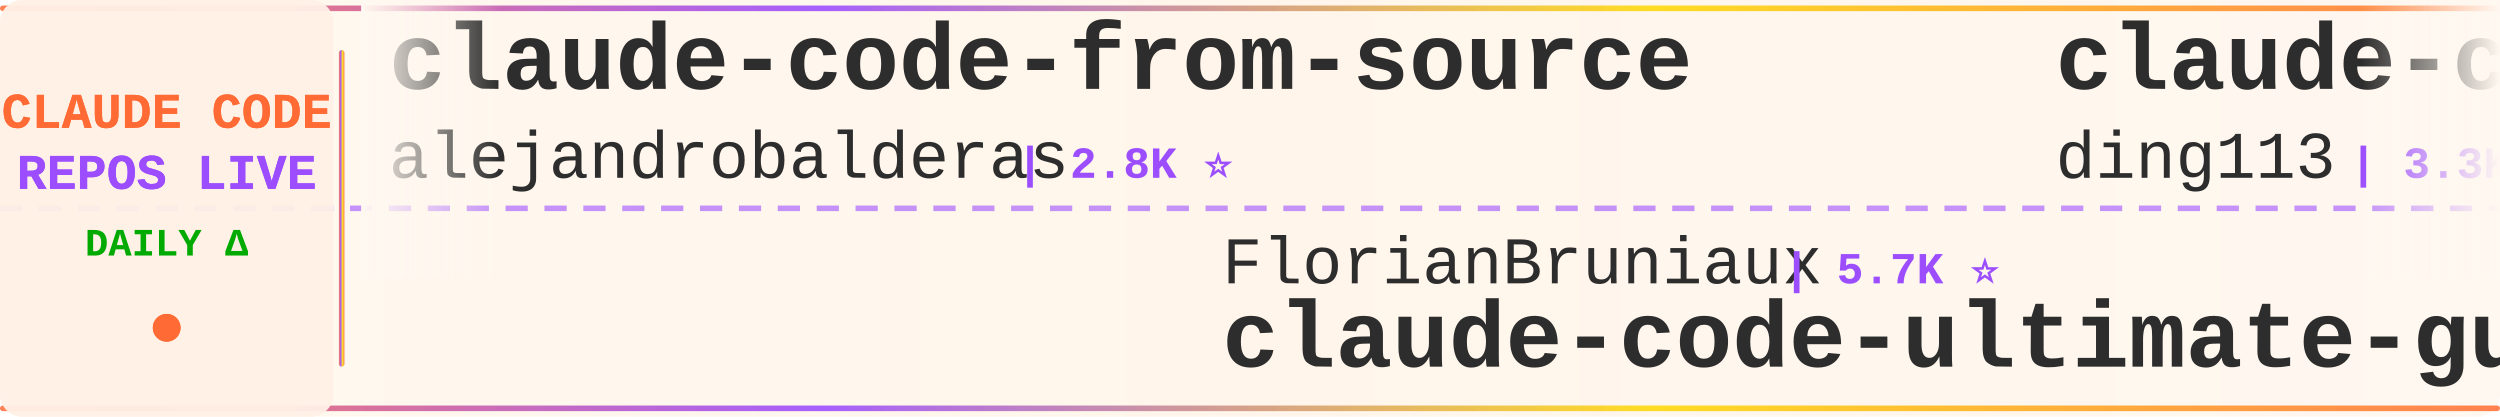
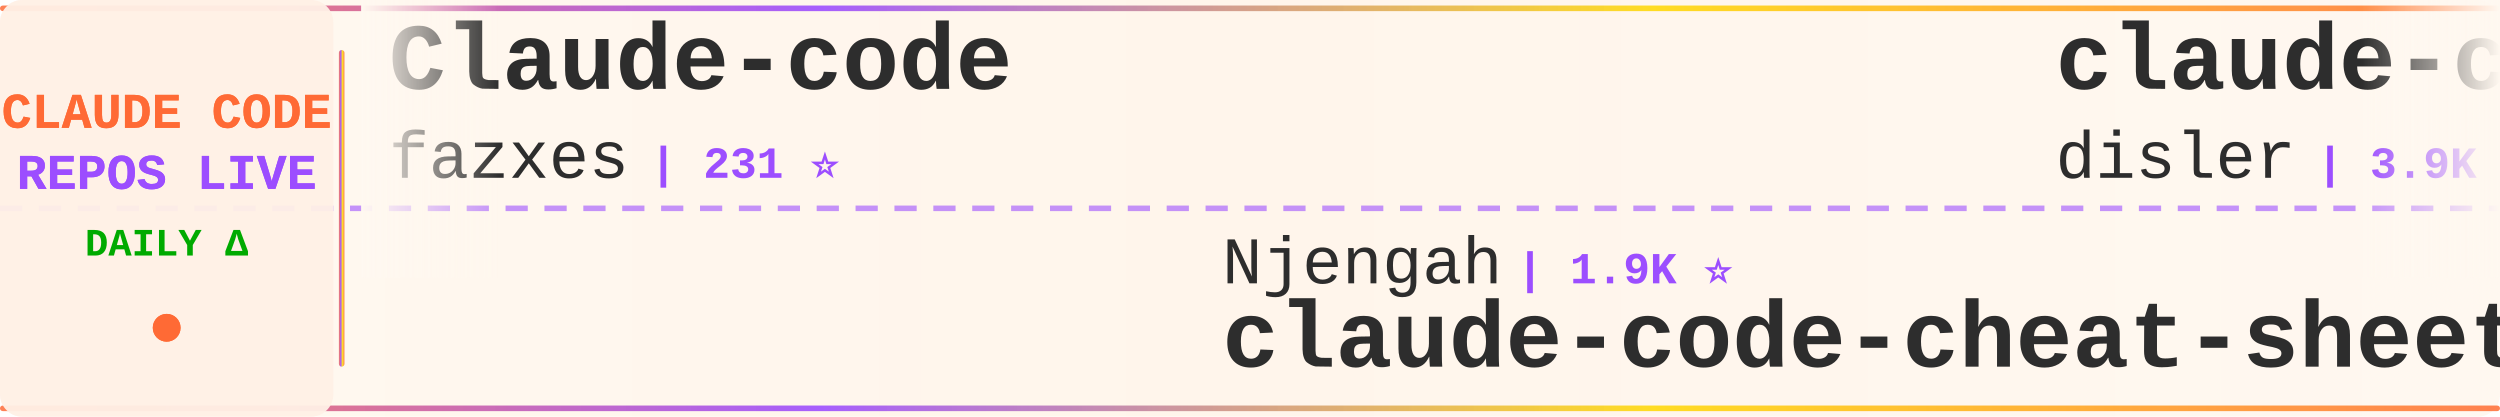
<svg xmlns="http://www.w3.org/2000/svg" width="900" height="150">
  <defs>
    <linearGradient id="tickerBg" x1="0%" y1="0%" x2="100%" y2="0%">
      <stop offset="0%" style="stop-color:#fff8f0;stop-opacity:0.98" />
      <stop offset="50%" style="stop-color:#fff5eb;stop-opacity:1" />
      <stop offset="100%" style="stop-color:#fff8f0;stop-opacity:0.98" />
    </linearGradient>
    <linearGradient id="borderGrad" x1="0%" y1="0%" x2="100%" y2="0%">
      <stop offset="0%" style="stop-color:#FF6B35;stop-opacity:0.85">
        <animate attributeName="stop-opacity" values="0.85;1;0.85" dur="2s" repeatCount="indefinite" />
      </stop>
      <stop offset="33%" style="stop-color:#9C4EFF;stop-opacity:0.9">
        <animate attributeName="stop-opacity" values="0.9;1;0.9" dur="2.2s" repeatCount="indefinite" />
      </stop>
      <stop offset="66%" style="stop-color:#FFD700;stop-opacity:0.85">
        <animate attributeName="stop-opacity" values="0.85;1;0.85" dur="1.8s" repeatCount="indefinite" />
      </stop>
      <stop offset="100%" style="stop-color:#FF6B35;stop-opacity:0.85">
        <animate attributeName="stop-opacity" values="0.85;1;0.85" dur="2s" repeatCount="indefinite" />
      </stop>
    </linearGradient>
    <filter id="textGlow">
      <feGaussianBlur stdDeviation="0.15" result="coloredBlur" />
      <feMerge>
        <feMergeNode in="coloredBlur" />
        <feMergeNode in="SourceGraphic" />
      </feMerge>
    </filter>
    <filter id="metricGlow">
      <feGaussianBlur stdDeviation="0.2" result="coloredBlur" />
      <feMerge>
        <feMergeNode in="coloredBlur" />
        <feMergeNode in="SourceGraphic" />
      </feMerge>
    </filter>
    <linearGradient id="leftFade" x1="0%" y1="0%" x2="100%" y2="0%">
      <stop offset="0%" style="stop-color:#fff8f0;stop-opacity:1" />
      <stop offset="100%" style="stop-color:#fff8f0;stop-opacity:0" />
    </linearGradient>
    <linearGradient id="rightFade" x1="0%" y1="0%" x2="100%" y2="0%">
      <stop offset="0%" style="stop-color:#fff8f0;stop-opacity:0" />
      <stop offset="100%" style="stop-color:#fff8f0;stop-opacity:1" />
    </linearGradient>
  </defs>
  <rect width="900" height="150" fill="url(#tickerBg)" rx="8" />
  <rect x="0" y="2" width="900" height="2" fill="url(#borderGrad)" rx="1" />
  <rect x="0" y="146" width="900" height="2" fill="url(#borderGrad)" rx="1" />
  <line x1="0" y1="75" x2="900" y2="75" stroke="#9C4EFF" stroke-width="2" stroke-dasharray="8 6" opacity="0.6" />
  <rect x="0" y="0" width="120" height="150" fill="#fff0e6" opacity="0.95" rx="8" />
  <text x="60" y="46" font-family="'Courier New', monospace" font-size="18" font-weight="bold" fill="#FF6B35" text-anchor="middle" filter="url(#textGlow)">
    CLAUDE CODE
  </text>
  <text x="60" y="68" font-family="'Courier New', monospace" font-size="18" font-weight="bold" fill="#9C4EFF" text-anchor="middle" filter="url(#textGlow)">
    REPOS LIVE
  </text>
  <text x="60" y="92" font-family="'Courier New', monospace" font-size="14" font-weight="bold" fill="#00aa00" text-anchor="middle">
    DAILY Δ
  </text>
  <circle cx="60" cy="118" r="5" fill="#FF6B35" filter="url(#metricGlow)">
    <animate attributeName="r" values="4;6;4" dur="1.5s" repeatCount="indefinite" />
    <animate attributeName="opacity" values="0.6;1;0.6" dur="1.5s" repeatCount="indefinite" />
  </circle>
  <rect x="122" y="18" width="2" height="114" fill="url(#borderGrad)" rx="1" />
  <clipPath id="tickerClip">
    <rect x="130" y="0" width="770" height="150" />
  </clipPath>
  <g clip-path="url(#tickerClip)">
    <g id="tickerItems">
      <animateTransform attributeName="transform" attributeType="XML" type="translate" from="0 0" to="-3000 0" dur="54s" repeatCount="indefinite" />
      <g transform="translate(0, 0)">
-         <text x="140" y="32" font-family="'Courier New', monospace" font-size="34" font-weight="bold" fill="#2d2d2d">claude-code-from-source</text>
-         <text x="140" y="64" font-family="'Courier New', monospace" font-size="24" font-weight="normal" fill="#2d2d2d" opacity="1.0">alejandrobalderas</text>
-         <text x="366" y="64" font-family="'Courier New', monospace" font-size="16" font-weight="bold" fill="#9C4EFF"> | 2.8K ⭐</text>
+         <text x="140" y="32" font-family="'Courier New', monospace" font-size="34" font-weight="bold" fill="#2d2d2d">Claude-code</text>
+         <text x="140" y="64" font-family="'Courier New', monospace" font-size="24" font-weight="normal" fill="#2d2d2d" opacity="1.0">fazxes</text>
+         <text x="234" y="64" font-family="'Courier New', monospace" font-size="16" font-weight="bold" fill="#9C4EFF"> | 231 ⭐</text>
      </g>
      <g transform="translate(300, 0)">
-         <text x="140" y="102" font-family="'Courier New', monospace" font-size="24" font-weight="normal" fill="#2d2d2d" opacity="1.0">FlorianBruniaux</text>
-         <text x="342" y="102" font-family="'Courier New', monospace" font-size="16" font-weight="bold" fill="#9C4EFF"> | 5.7K ⭐</text>
-         <text x="140" y="132" font-family="'Courier New', monospace" font-size="34" font-weight="bold" fill="#2d2d2d">claude-code-ultimate-gui...</text>
+         <text x="140" y="102" font-family="'Courier New', monospace" font-size="24" font-weight="normal" fill="#2d2d2d" opacity="1.0">Njengah</text>
+         <text x="246" y="102" font-family="'Courier New', monospace" font-size="16" font-weight="bold" fill="#9C4EFF"> | 1.9K ⭐</text>
+         <text x="140" y="132" font-family="'Courier New', monospace" font-size="34" font-weight="bold" fill="#2d2d2d">claude-code-cheat-sheet</text>
      </g>
      <g transform="translate(600, 0)">
-         <text x="140" y="32" font-family="'Courier New', monospace" font-size="34" font-weight="bold" fill="#2d2d2d">claude-code-hub</text>
-         <text x="140" y="64" font-family="'Courier New', monospace" font-size="24" font-weight="normal" fill="#2d2d2d" opacity="1.0">ding113</text>
-         <text x="246" y="64" font-family="'Courier New', monospace" font-size="16" font-weight="bold" fill="#9C4EFF"> | 3.3K ⭐</text>
+         <text x="140" y="32" font-family="'Courier New', monospace" font-size="34" font-weight="bold" fill="#2d2d2d">claude-code-hooks-master...</text>
+         <text x="140" y="64" font-family="'Courier New', monospace" font-size="24" font-weight="normal" fill="#2d2d2d" opacity="1.0">disler</text>
+         <text x="234" y="64" font-family="'Courier New', monospace" font-size="16" font-weight="bold" fill="#9C4EFF"> | 3.9K ⭐</text>
      </g>
      <g transform="translate(900, 0)">
-         <text x="140" y="102" font-family="'Courier New', monospace" font-size="24" font-weight="normal" fill="#2d2d2d" opacity="1.0">digitalsamba</text>
-         <text x="306" y="102" font-family="'Courier New', monospace" font-size="16" font-weight="bold" fill="#9C4EFF"> | 1.9K ⭐ +1</text>
-         <text x="140" y="132" font-family="'Courier New', monospace" font-size="34" font-weight="bold" fill="#2d2d2d">claude-code-video-toolki...</text>
+         <text x="140" y="102" font-family="'Courier New', monospace" font-size="24" font-weight="normal" fill="#2d2d2d" opacity="1.0">xu-xiang</text>
+         <text x="258" y="102" font-family="'Courier New', monospace" font-size="16" font-weight="bold" fill="#9C4EFF"> | 1.8K ⭐ +1</text>
+         <text x="140" y="132" font-family="'Courier New', monospace" font-size="34" font-weight="bold" fill="#2d2d2d">everything-claude-code-z...</text>
      </g>
      <g transform="translate(1200, 0)">
-         <text x="140" y="32" font-family="'Courier New', monospace" font-size="34" font-weight="bold" fill="#2d2d2d">Open-ClaudeCode</text>
-         <text x="140" y="64" font-family="'Courier New', monospace" font-size="24" font-weight="normal" fill="#2d2d2d" opacity="1.0">LING71671</text>
-         <text x="270" y="64" font-family="'Courier New', monospace" font-size="16" font-weight="bold" fill="#9C4EFF"> | 938 ⭐</text>
+         <text x="140" y="32" font-family="'Courier New', monospace" font-size="34" font-weight="bold" fill="#2d2d2d">claude-coder</text>
+         <text x="140" y="64" font-family="'Courier New', monospace" font-size="24" font-weight="normal" fill="#2d2d2d" opacity="1.0">kodu-ai</text>
+         <text x="246" y="64" font-family="'Courier New', monospace" font-size="16" font-weight="bold" fill="#9C4EFF"> | 5.2K ⭐</text>
      </g>
      <g transform="translate(1500, 0)">
-         <text x="140" y="102" font-family="'Courier New', monospace" font-size="24" font-weight="normal" fill="#2d2d2d" opacity="1.0">diet103</text>
-         <text x="246" y="102" font-family="'Courier New', monospace" font-size="16" font-weight="bold" fill="#9C4EFF"> | 10.0K ⭐</text>
-         <text x="140" y="132" font-family="'Courier New', monospace" font-size="34" font-weight="bold" fill="#2d2d2d">claude-code-infrastructu...</text>
+         <text x="140" y="102" font-family="'Courier New', monospace" font-size="24" font-weight="normal" fill="#2d2d2d" opacity="1.0">hangsman</text>
+         <text x="258" y="102" font-family="'Courier New', monospace" font-size="16" font-weight="bold" fill="#9C4EFF"> | 793 ⭐</text>
+         <text x="140" y="132" font-family="'Courier New', monospace" font-size="34" font-weight="bold" fill="#2d2d2d">claude-code-source</text>
      </g>
      <g transform="translate(1800, 0)">
-         <text x="140" y="32" font-family="'Courier New', monospace" font-size="34" font-weight="bold" fill="#2d2d2d">claude-code-harness</text>
-         <text x="140" y="64" font-family="'Courier New', monospace" font-size="24" font-weight="normal" fill="#2d2d2d" opacity="1.0">Chachamaru127</text>
-         <text x="318" y="64" font-family="'Courier New', monospace" font-size="16" font-weight="bold" fill="#9C4EFF"> | 3.1K ⭐ +1</text>
+         <text x="140" y="32" font-family="'Courier New', monospace" font-size="34" font-weight="bold" fill="#2d2d2d">claude_code_src</text>
+         <text x="140" y="64" font-family="'Courier New', monospace" font-size="24" font-weight="normal" fill="#2d2d2d" opacity="1.0">ponponon</text>
+         <text x="258" y="64" font-family="'Courier New', monospace" font-size="16" font-weight="bold" fill="#9C4EFF"> | 2.3K ⭐</text>
      </g>
      <g transform="translate(2100, 0)">
-         <text x="140" y="102" font-family="'Courier New', monospace" font-size="24" font-weight="normal" fill="#2d2d2d" opacity="1.0">ghuntley</text>
-         <text x="258" y="102" font-family="'Courier New', monospace" font-size="16" font-weight="bold" fill="#9C4EFF"> | 989 ⭐</text>
-         <text x="140" y="132" font-family="'Courier New', monospace" font-size="34" font-weight="bold" fill="#2d2d2d">claude-code-source-code-...</text>
+         <text x="140" y="102" font-family="'Courier New', monospace" font-size="24" font-weight="normal" fill="#2d2d2d" opacity="1.0">ykdojo</text>
+         <text x="234" y="102" font-family="'Courier New', monospace" font-size="16" font-weight="bold" fill="#9C4EFF"> | 9.6K ⭐ +3</text>
+         <text x="140" y="132" font-family="'Courier New', monospace" font-size="34" font-weight="bold" fill="#2d2d2d">claude-code-tips</text>
      </g>
      <g transform="translate(2400, 0)">
        <text x="140" y="32" font-family="'Courier New', monospace" font-size="34" font-weight="bold" fill="#2d2d2d">claude-code-source-code</text>
        <text x="140" y="64" font-family="'Courier New', monospace" font-size="24" font-weight="normal" fill="#2d2d2d" opacity="1.0">777genius</text>
        <text x="270" y="64" font-family="'Courier New', monospace" font-size="16" font-weight="bold" fill="#9C4EFF"> | 925 ⭐</text>
      </g>
      <g transform="translate(2700, 0)">
-         <text x="140" y="102" font-family="'Courier New', monospace" font-size="24" font-weight="normal" fill="#2d2d2d" opacity="1.0">anthropics</text>
-         <text x="282" y="102" font-family="'Courier New', monospace" font-size="16" font-weight="bold" fill="#9C4EFF"> | 168.5K ⭐ +28</text>
-         <text x="140" y="132" font-family="'Courier New', monospace" font-size="34" font-weight="bold" fill="#2d2d2d">skills</text>
+         <text x="140" y="102" font-family="'Courier New', monospace" font-size="24" font-weight="normal" fill="#2d2d2d" opacity="1.0">Chachamaru127</text>
+         <text x="318" y="102" font-family="'Courier New', monospace" font-size="16" font-weight="bold" fill="#9C4EFF"> | 3.1K ⭐</text>
+         <text x="140" y="132" font-family="'Courier New', monospace" font-size="34" font-weight="bold" fill="#2d2d2d">claude-code-harness</text>
      </g>
      <g transform="translate(3000, 0)">
-         <text x="140" y="32" font-family="'Courier New', monospace" font-size="34" font-weight="bold" fill="#2d2d2d">claude-code-from-source</text>
-         <text x="140" y="64" font-family="'Courier New', monospace" font-size="24" font-weight="normal" fill="#2d2d2d" opacity="1.0">alejandrobalderas</text>
-         <text x="366" y="64" font-family="'Courier New', monospace" font-size="16" font-weight="bold" fill="#9C4EFF"> | 2.8K ⭐</text>
+         <text x="140" y="32" font-family="'Courier New', monospace" font-size="34" font-weight="bold" fill="#2d2d2d">Claude-code</text>
+         <text x="140" y="64" font-family="'Courier New', monospace" font-size="24" font-weight="normal" fill="#2d2d2d" opacity="1.0">fazxes</text>
+         <text x="234" y="64" font-family="'Courier New', monospace" font-size="16" font-weight="bold" fill="#9C4EFF"> | 231 ⭐</text>
      </g>
      <g transform="translate(3300, 0)">
-         <text x="140" y="102" font-family="'Courier New', monospace" font-size="24" font-weight="normal" fill="#2d2d2d" opacity="1.0">FlorianBruniaux</text>
-         <text x="342" y="102" font-family="'Courier New', monospace" font-size="16" font-weight="bold" fill="#9C4EFF"> | 5.7K ⭐</text>
-         <text x="140" y="132" font-family="'Courier New', monospace" font-size="34" font-weight="bold" fill="#2d2d2d">claude-code-ultimate-gui...</text>
+         <text x="140" y="102" font-family="'Courier New', monospace" font-size="24" font-weight="normal" fill="#2d2d2d" opacity="1.0">Njengah</text>
+         <text x="246" y="102" font-family="'Courier New', monospace" font-size="16" font-weight="bold" fill="#9C4EFF"> | 1.9K ⭐</text>
+         <text x="140" y="132" font-family="'Courier New', monospace" font-size="34" font-weight="bold" fill="#2d2d2d">claude-code-cheat-sheet</text>
      </g>
      <g transform="translate(3600, 0)">
-         <text x="140" y="32" font-family="'Courier New', monospace" font-size="34" font-weight="bold" fill="#2d2d2d">claude-code-hub</text>
-         <text x="140" y="64" font-family="'Courier New', monospace" font-size="24" font-weight="normal" fill="#2d2d2d" opacity="1.0">ding113</text>
-         <text x="246" y="64" font-family="'Courier New', monospace" font-size="16" font-weight="bold" fill="#9C4EFF"> | 3.3K ⭐</text>
+         <text x="140" y="32" font-family="'Courier New', monospace" font-size="34" font-weight="bold" fill="#2d2d2d">claude-code-hooks-master...</text>
+         <text x="140" y="64" font-family="'Courier New', monospace" font-size="24" font-weight="normal" fill="#2d2d2d" opacity="1.0">disler</text>
+         <text x="234" y="64" font-family="'Courier New', monospace" font-size="16" font-weight="bold" fill="#9C4EFF"> | 3.9K ⭐</text>
      </g>
      <g transform="translate(3900, 0)">
-         <text x="140" y="102" font-family="'Courier New', monospace" font-size="24" font-weight="normal" fill="#2d2d2d" opacity="1.0">digitalsamba</text>
-         <text x="306" y="102" font-family="'Courier New', monospace" font-size="16" font-weight="bold" fill="#9C4EFF"> | 1.9K ⭐ +1</text>
-         <text x="140" y="132" font-family="'Courier New', monospace" font-size="34" font-weight="bold" fill="#2d2d2d">claude-code-video-toolki...</text>
+         <text x="140" y="102" font-family="'Courier New', monospace" font-size="24" font-weight="normal" fill="#2d2d2d" opacity="1.0">xu-xiang</text>
+         <text x="258" y="102" font-family="'Courier New', monospace" font-size="16" font-weight="bold" fill="#9C4EFF"> | 1.8K ⭐ +1</text>
+         <text x="140" y="132" font-family="'Courier New', monospace" font-size="34" font-weight="bold" fill="#2d2d2d">everything-claude-code-z...</text>
      </g>
    </g>
  </g>
  <rect x="130" y="0" width="50" height="100" fill="url(#leftFade)" />
  <rect x="850" y="0" width="50" height="100" fill="url(#rightFade)" />
</svg>
